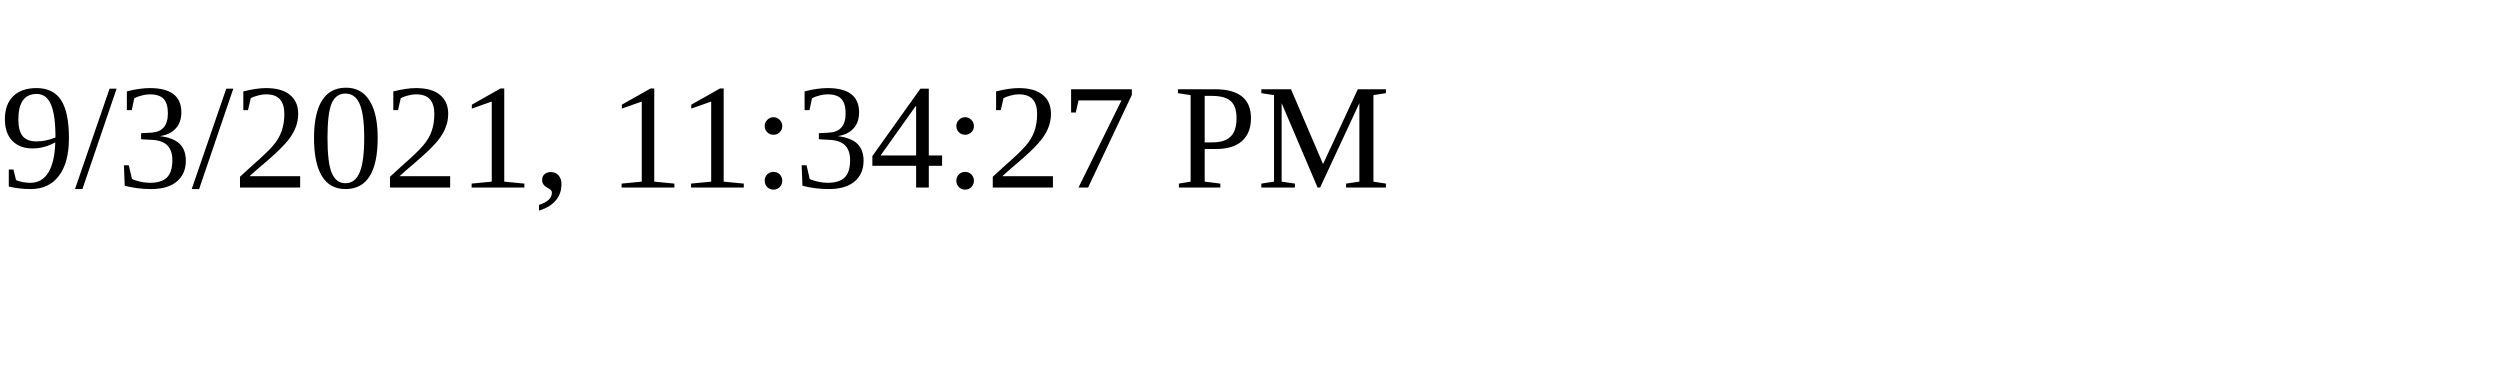
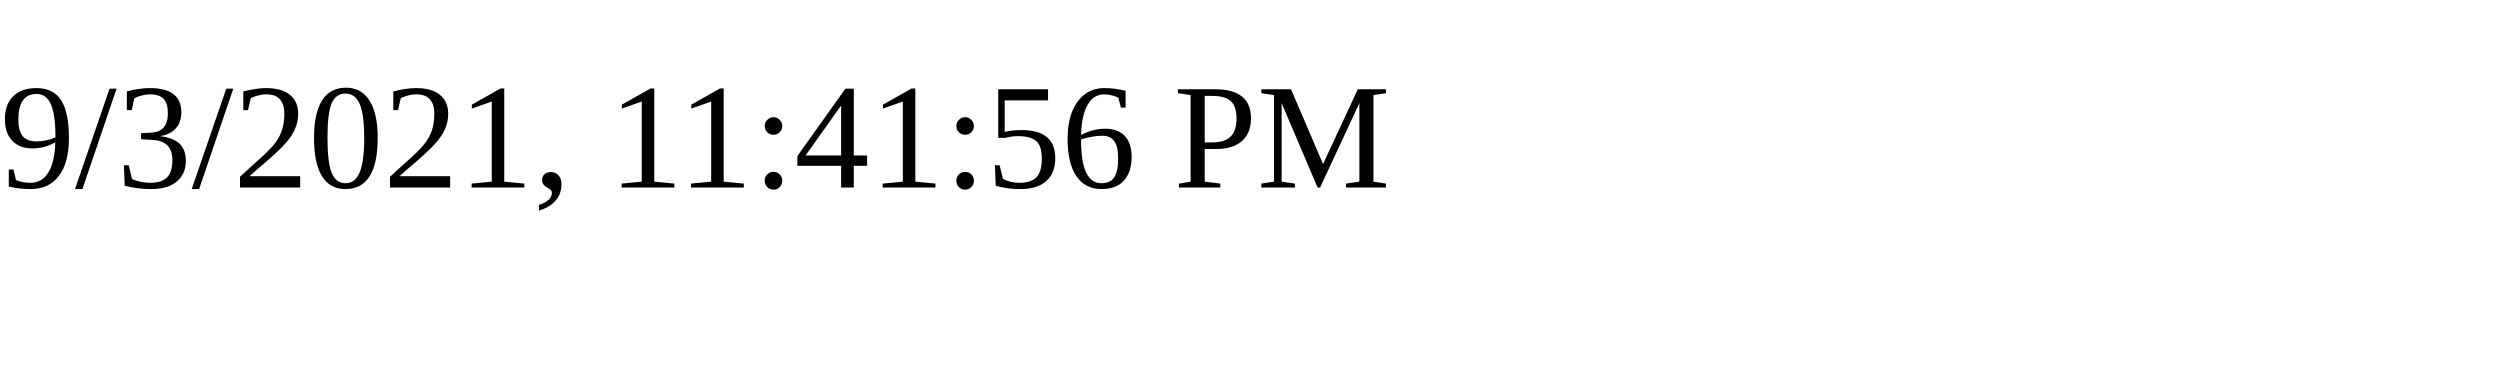
<svg xmlns="http://www.w3.org/2000/svg" height="30" width="200">
-   <text x="0" y="15">9/3/2021, 11:34:27 PM</text>
+   <text x="0" y="15">9/3/2021, 11:41:56 PM</text>
</svg>
